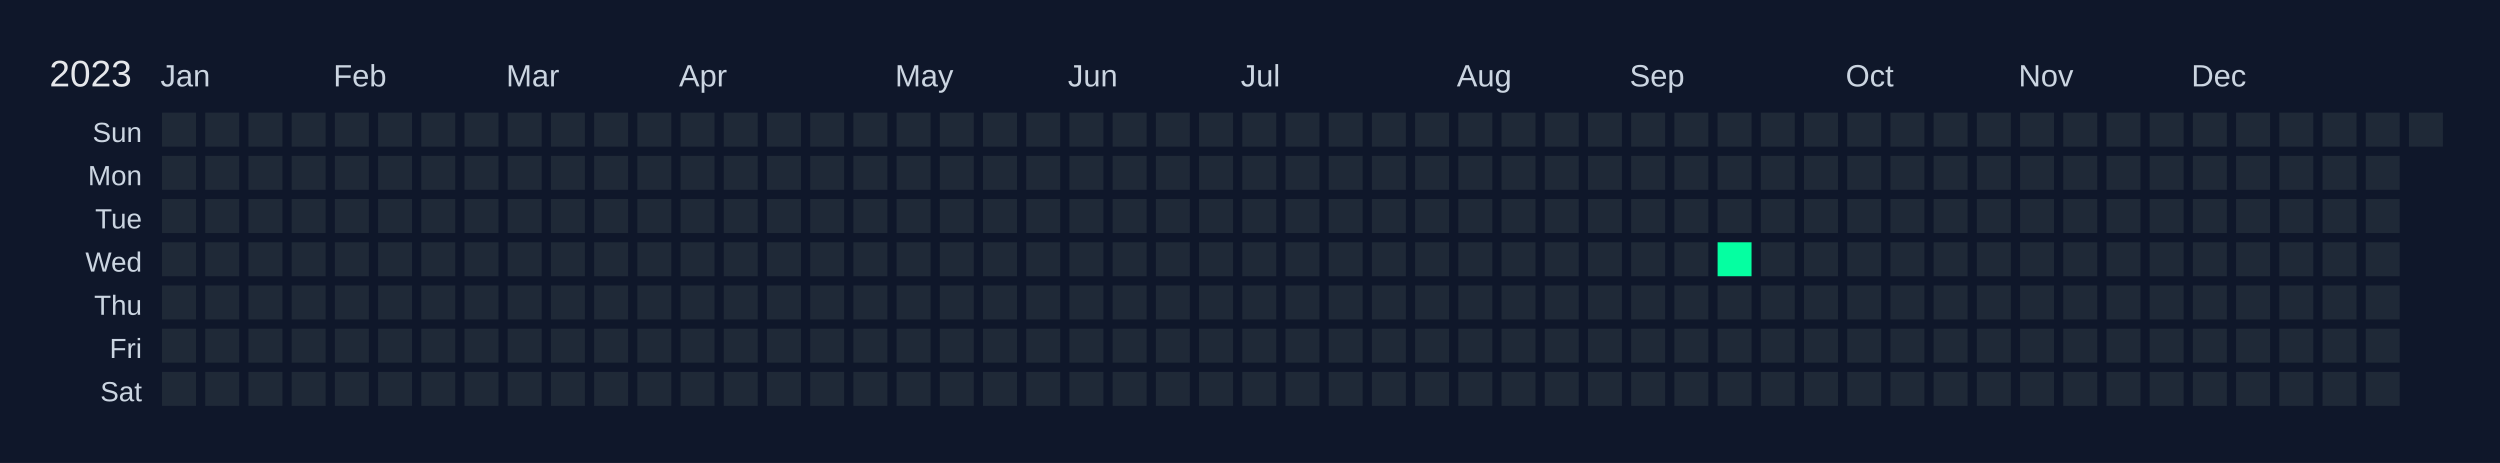
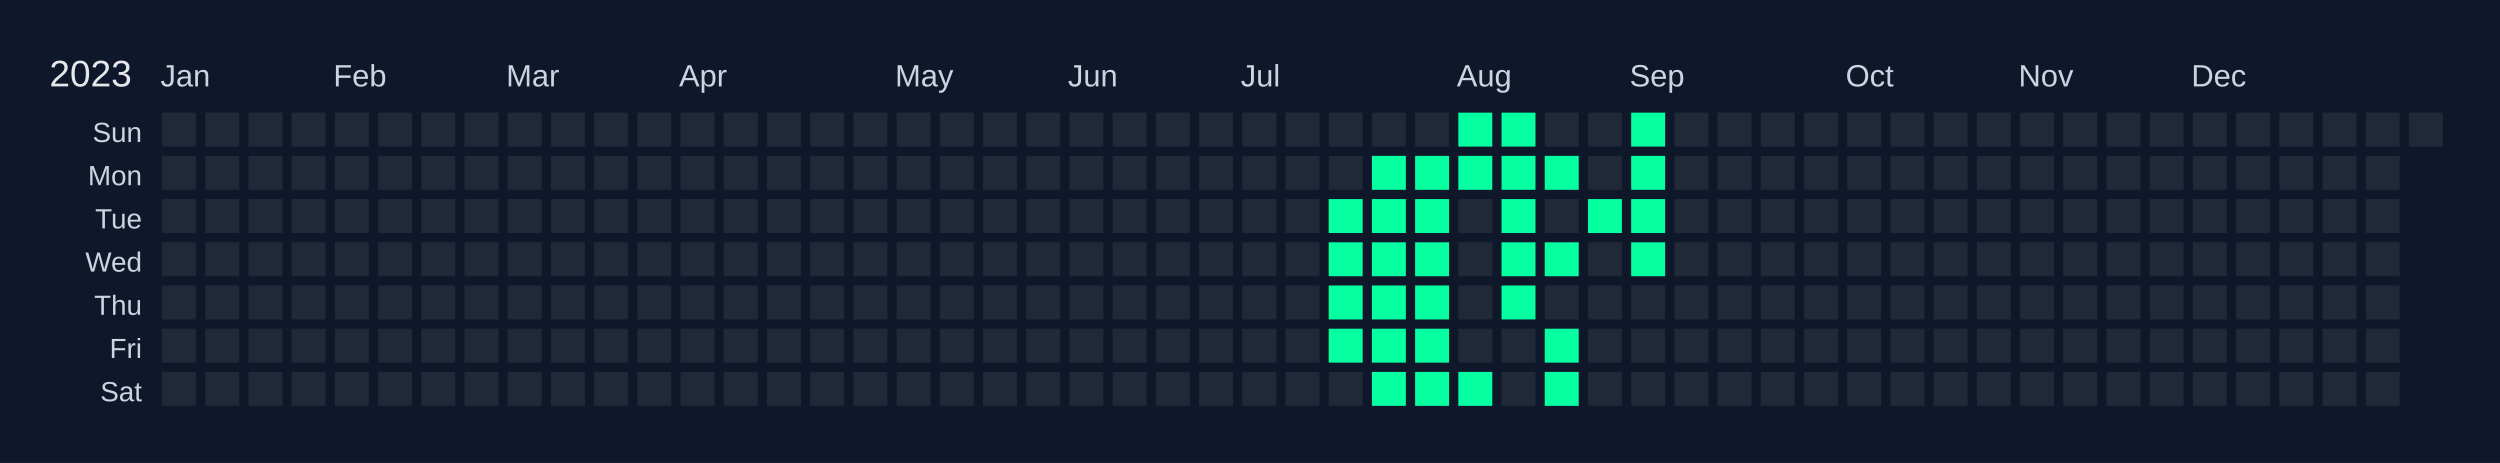
<svg xmlns="http://www.w3.org/2000/svg" width="810" height="150" viewBox="0 0 810 150">
  <rect width="810" height="150" fill="#0f172a" />
  <text x="16" y="28" font-size="12" fill="#e5e7eb" font-family="Arial, sans-serif">2023</text>
  <text x="52" y="28" font-size="10" fill="#cbd5e1" font-family="Arial, sans-serif">Jan</text>
  <text x="108" y="28" font-size="10" fill="#cbd5e1" font-family="Arial, sans-serif">Feb</text>
  <text x="164" y="28" font-size="10" fill="#cbd5e1" font-family="Arial, sans-serif">Mar</text>
  <text x="220" y="28" font-size="10" fill="#cbd5e1" font-family="Arial, sans-serif">Apr</text>
  <text x="290" y="28" font-size="10" fill="#cbd5e1" font-family="Arial, sans-serif">May</text>
  <text x="346" y="28" font-size="10" fill="#cbd5e1" font-family="Arial, sans-serif">Jun</text>
  <text x="402" y="28" font-size="10" fill="#cbd5e1" font-family="Arial, sans-serif">Jul</text>
  <text x="472" y="28" font-size="10" fill="#cbd5e1" font-family="Arial, sans-serif">Aug</text>
  <text x="528" y="28" font-size="10" fill="#cbd5e1" font-family="Arial, sans-serif">Sep</text>
  <text x="598" y="28" font-size="10" fill="#cbd5e1" font-family="Arial, sans-serif">Oct</text>
  <text x="654" y="28" font-size="10" fill="#cbd5e1" font-family="Arial, sans-serif">Nov</text>
  <text x="710" y="28" font-size="10" fill="#cbd5e1" font-family="Arial, sans-serif">Dec</text>
  <text x="46" y="46" font-size="9" fill="#cbd5e1" font-family="Arial, sans-serif" text-anchor="end">Sun</text>
  <text x="46" y="60" font-size="9" fill="#cbd5e1" font-family="Arial, sans-serif" text-anchor="end">Mon</text>
  <text x="46" y="74" font-size="9" fill="#cbd5e1" font-family="Arial, sans-serif" text-anchor="end">Tue</text>
  <text x="46" y="88" font-size="9" fill="#cbd5e1" font-family="Arial, sans-serif" text-anchor="end">Wed</text>
  <text x="46" y="102" font-size="9" fill="#cbd5e1" font-family="Arial, sans-serif" text-anchor="end">Thu</text>
  <text x="46" y="116" font-size="9" fill="#cbd5e1" font-family="Arial, sans-serif" text-anchor="end">Fri</text>
  <text x="46" y="130" font-size="9" fill="#cbd5e1" font-family="Arial, sans-serif" text-anchor="end">Sat</text>
  <g transform="translate(52,36)">
    <rect x="0" y="0" width="12" height="12" fill="#1f2937" stroke="#0f172a" stroke-width="1" data-date="2023-01-01" />
    <rect x="0" y="14" width="12" height="12" fill="#1f2937" stroke="#0f172a" stroke-width="1" data-date="2023-01-02" />
    <rect x="0" y="28" width="12" height="12" fill="#1f2937" stroke="#0f172a" stroke-width="1" data-date="2023-01-03" />
    <rect x="0" y="42" width="12" height="12" fill="#1f2937" stroke="#0f172a" stroke-width="1" data-date="2023-01-04" />
    <rect x="0" y="56" width="12" height="12" fill="#1f2937" stroke="#0f172a" stroke-width="1" data-date="2023-01-05" />
    <rect x="0" y="70" width="12" height="12" fill="#1f2937" stroke="#0f172a" stroke-width="1" data-date="2023-01-06" />
    <rect x="0" y="84" width="12" height="12" fill="#1f2937" stroke="#0f172a" stroke-width="1" data-date="2023-01-07" />
    <rect x="14" y="0" width="12" height="12" fill="#1f2937" stroke="#0f172a" stroke-width="1" data-date="2023-01-08" />
    <rect x="14" y="14" width="12" height="12" fill="#1f2937" stroke="#0f172a" stroke-width="1" data-date="2023-01-09" />
    <rect x="14" y="28" width="12" height="12" fill="#1f2937" stroke="#0f172a" stroke-width="1" data-date="2023-01-10" />
    <rect x="14" y="42" width="12" height="12" fill="#1f2937" stroke="#0f172a" stroke-width="1" data-date="2023-01-11" />
    <rect x="14" y="56" width="12" height="12" fill="#1f2937" stroke="#0f172a" stroke-width="1" data-date="2023-01-12" />
    <rect x="14" y="70" width="12" height="12" fill="#1f2937" stroke="#0f172a" stroke-width="1" data-date="2023-01-13" />
    <rect x="14" y="84" width="12" height="12" fill="#1f2937" stroke="#0f172a" stroke-width="1" data-date="2023-01-14" />
    <rect x="28" y="0" width="12" height="12" fill="#1f2937" stroke="#0f172a" stroke-width="1" data-date="2023-01-15" />
    <rect x="28" y="14" width="12" height="12" fill="#1f2937" stroke="#0f172a" stroke-width="1" data-date="2023-01-16" />
    <rect x="28" y="28" width="12" height="12" fill="#1f2937" stroke="#0f172a" stroke-width="1" data-date="2023-01-17" />
    <rect x="28" y="42" width="12" height="12" fill="#1f2937" stroke="#0f172a" stroke-width="1" data-date="2023-01-18" />
    <rect x="28" y="56" width="12" height="12" fill="#1f2937" stroke="#0f172a" stroke-width="1" data-date="2023-01-19" />
    <rect x="28" y="70" width="12" height="12" fill="#1f2937" stroke="#0f172a" stroke-width="1" data-date="2023-01-20" />
    <rect x="28" y="84" width="12" height="12" fill="#1f2937" stroke="#0f172a" stroke-width="1" data-date="2023-01-21" />
    <rect x="42" y="0" width="12" height="12" fill="#1f2937" stroke="#0f172a" stroke-width="1" data-date="2023-01-22" />
    <rect x="42" y="14" width="12" height="12" fill="#1f2937" stroke="#0f172a" stroke-width="1" data-date="2023-01-23" />
    <rect x="42" y="28" width="12" height="12" fill="#1f2937" stroke="#0f172a" stroke-width="1" data-date="2023-01-24" />
    <rect x="42" y="42" width="12" height="12" fill="#1f2937" stroke="#0f172a" stroke-width="1" data-date="2023-01-25" />
    <rect x="42" y="56" width="12" height="12" fill="#1f2937" stroke="#0f172a" stroke-width="1" data-date="2023-01-26" />
    <rect x="42" y="70" width="12" height="12" fill="#1f2937" stroke="#0f172a" stroke-width="1" data-date="2023-01-27" />
    <rect x="42" y="84" width="12" height="12" fill="#1f2937" stroke="#0f172a" stroke-width="1" data-date="2023-01-28" />
    <rect x="56" y="0" width="12" height="12" fill="#1f2937" stroke="#0f172a" stroke-width="1" data-date="2023-01-29" />
    <rect x="56" y="14" width="12" height="12" fill="#1f2937" stroke="#0f172a" stroke-width="1" data-date="2023-01-30" />
    <rect x="56" y="28" width="12" height="12" fill="#1f2937" stroke="#0f172a" stroke-width="1" data-date="2023-01-31" />
    <rect x="56" y="42" width="12" height="12" fill="#1f2937" stroke="#0f172a" stroke-width="1" data-date="2023-02-01" />
    <rect x="56" y="56" width="12" height="12" fill="#1f2937" stroke="#0f172a" stroke-width="1" data-date="2023-02-02" />
    <rect x="56" y="70" width="12" height="12" fill="#1f2937" stroke="#0f172a" stroke-width="1" data-date="2023-02-03" />
    <rect x="56" y="84" width="12" height="12" fill="#1f2937" stroke="#0f172a" stroke-width="1" data-date="2023-02-04" />
    <rect x="70" y="0" width="12" height="12" fill="#1f2937" stroke="#0f172a" stroke-width="1" data-date="2023-02-05" />
    <rect x="70" y="14" width="12" height="12" fill="#1f2937" stroke="#0f172a" stroke-width="1" data-date="2023-02-06" />
    <rect x="70" y="28" width="12" height="12" fill="#1f2937" stroke="#0f172a" stroke-width="1" data-date="2023-02-07" />
    <rect x="70" y="42" width="12" height="12" fill="#1f2937" stroke="#0f172a" stroke-width="1" data-date="2023-02-08" />
    <rect x="70" y="56" width="12" height="12" fill="#1f2937" stroke="#0f172a" stroke-width="1" data-date="2023-02-09" />
    <rect x="70" y="70" width="12" height="12" fill="#1f2937" stroke="#0f172a" stroke-width="1" data-date="2023-02-10" />
    <rect x="70" y="84" width="12" height="12" fill="#1f2937" stroke="#0f172a" stroke-width="1" data-date="2023-02-11" />
    <rect x="84" y="0" width="12" height="12" fill="#1f2937" stroke="#0f172a" stroke-width="1" data-date="2023-02-12" />
    <rect x="84" y="14" width="12" height="12" fill="#1f2937" stroke="#0f172a" stroke-width="1" data-date="2023-02-13" />
    <rect x="84" y="28" width="12" height="12" fill="#1f2937" stroke="#0f172a" stroke-width="1" data-date="2023-02-14" />
    <rect x="84" y="42" width="12" height="12" fill="#1f2937" stroke="#0f172a" stroke-width="1" data-date="2023-02-15" />
    <rect x="84" y="56" width="12" height="12" fill="#1f2937" stroke="#0f172a" stroke-width="1" data-date="2023-02-16" />
    <rect x="84" y="70" width="12" height="12" fill="#1f2937" stroke="#0f172a" stroke-width="1" data-date="2023-02-17" />
    <rect x="84" y="84" width="12" height="12" fill="#1f2937" stroke="#0f172a" stroke-width="1" data-date="2023-02-18" />
    <rect x="98" y="0" width="12" height="12" fill="#1f2937" stroke="#0f172a" stroke-width="1" data-date="2023-02-19" />
    <rect x="98" y="14" width="12" height="12" fill="#1f2937" stroke="#0f172a" stroke-width="1" data-date="2023-02-20" />
    <rect x="98" y="28" width="12" height="12" fill="#1f2937" stroke="#0f172a" stroke-width="1" data-date="2023-02-21" />
    <rect x="98" y="42" width="12" height="12" fill="#1f2937" stroke="#0f172a" stroke-width="1" data-date="2023-02-22" />
    <rect x="98" y="56" width="12" height="12" fill="#1f2937" stroke="#0f172a" stroke-width="1" data-date="2023-02-23" />
    <rect x="98" y="70" width="12" height="12" fill="#1f2937" stroke="#0f172a" stroke-width="1" data-date="2023-02-24" />
    <rect x="98" y="84" width="12" height="12" fill="#1f2937" stroke="#0f172a" stroke-width="1" data-date="2023-02-25" />
    <rect x="112" y="0" width="12" height="12" fill="#1f2937" stroke="#0f172a" stroke-width="1" data-date="2023-02-26" />
    <rect x="112" y="14" width="12" height="12" fill="#1f2937" stroke="#0f172a" stroke-width="1" data-date="2023-02-27" />
    <rect x="112" y="28" width="12" height="12" fill="#1f2937" stroke="#0f172a" stroke-width="1" data-date="2023-02-28" />
    <rect x="112" y="42" width="12" height="12" fill="#1f2937" stroke="#0f172a" stroke-width="1" data-date="2023-03-01" />
    <rect x="112" y="56" width="12" height="12" fill="#1f2937" stroke="#0f172a" stroke-width="1" data-date="2023-03-02" />
    <rect x="112" y="70" width="12" height="12" fill="#1f2937" stroke="#0f172a" stroke-width="1" data-date="2023-03-03" />
    <rect x="112" y="84" width="12" height="12" fill="#1f2937" stroke="#0f172a" stroke-width="1" data-date="2023-03-04" />
    <rect x="126" y="0" width="12" height="12" fill="#1f2937" stroke="#0f172a" stroke-width="1" data-date="2023-03-05" />
    <rect x="126" y="14" width="12" height="12" fill="#1f2937" stroke="#0f172a" stroke-width="1" data-date="2023-03-06" />
    <rect x="126" y="28" width="12" height="12" fill="#1f2937" stroke="#0f172a" stroke-width="1" data-date="2023-03-07" />
    <rect x="126" y="42" width="12" height="12" fill="#1f2937" stroke="#0f172a" stroke-width="1" data-date="2023-03-08" />
    <rect x="126" y="56" width="12" height="12" fill="#1f2937" stroke="#0f172a" stroke-width="1" data-date="2023-03-09" />
    <rect x="126" y="70" width="12" height="12" fill="#1f2937" stroke="#0f172a" stroke-width="1" data-date="2023-03-10" />
    <rect x="126" y="84" width="12" height="12" fill="#1f2937" stroke="#0f172a" stroke-width="1" data-date="2023-03-11" />
    <rect x="140" y="0" width="12" height="12" fill="#1f2937" stroke="#0f172a" stroke-width="1" data-date="2023-03-12" />
    <rect x="140" y="14" width="12" height="12" fill="#1f2937" stroke="#0f172a" stroke-width="1" data-date="2023-03-13" />
    <rect x="140" y="28" width="12" height="12" fill="#1f2937" stroke="#0f172a" stroke-width="1" data-date="2023-03-14" />
    <rect x="140" y="42" width="12" height="12" fill="#1f2937" stroke="#0f172a" stroke-width="1" data-date="2023-03-15" />
    <rect x="140" y="56" width="12" height="12" fill="#1f2937" stroke="#0f172a" stroke-width="1" data-date="2023-03-16" />
    <rect x="140" y="70" width="12" height="12" fill="#1f2937" stroke="#0f172a" stroke-width="1" data-date="2023-03-17" />
    <rect x="140" y="84" width="12" height="12" fill="#1f2937" stroke="#0f172a" stroke-width="1" data-date="2023-03-18" />
    <rect x="154" y="0" width="12" height="12" fill="#1f2937" stroke="#0f172a" stroke-width="1" data-date="2023-03-19" />
    <rect x="154" y="14" width="12" height="12" fill="#1f2937" stroke="#0f172a" stroke-width="1" data-date="2023-03-20" />
    <rect x="154" y="28" width="12" height="12" fill="#1f2937" stroke="#0f172a" stroke-width="1" data-date="2023-03-21" />
    <rect x="154" y="42" width="12" height="12" fill="#1f2937" stroke="#0f172a" stroke-width="1" data-date="2023-03-22" />
    <rect x="154" y="56" width="12" height="12" fill="#1f2937" stroke="#0f172a" stroke-width="1" data-date="2023-03-23" />
    <rect x="154" y="70" width="12" height="12" fill="#1f2937" stroke="#0f172a" stroke-width="1" data-date="2023-03-24" />
    <rect x="154" y="84" width="12" height="12" fill="#1f2937" stroke="#0f172a" stroke-width="1" data-date="2023-03-25" />
    <rect x="168" y="0" width="12" height="12" fill="#1f2937" stroke="#0f172a" stroke-width="1" data-date="2023-03-26" />
    <rect x="168" y="14" width="12" height="12" fill="#1f2937" stroke="#0f172a" stroke-width="1" data-date="2023-03-27" />
    <rect x="168" y="28" width="12" height="12" fill="#1f2937" stroke="#0f172a" stroke-width="1" data-date="2023-03-28" />
    <rect x="168" y="42" width="12" height="12" fill="#1f2937" stroke="#0f172a" stroke-width="1" data-date="2023-03-29" />
    <rect x="168" y="56" width="12" height="12" fill="#1f2937" stroke="#0f172a" stroke-width="1" data-date="2023-03-30" />
    <rect x="168" y="70" width="12" height="12" fill="#1f2937" stroke="#0f172a" stroke-width="1" data-date="2023-03-31" />
    <rect x="168" y="84" width="12" height="12" fill="#1f2937" stroke="#0f172a" stroke-width="1" data-date="2023-04-01" />
    <rect x="182" y="0" width="12" height="12" fill="#1f2937" stroke="#0f172a" stroke-width="1" data-date="2023-04-02" />
    <rect x="182" y="14" width="12" height="12" fill="#1f2937" stroke="#0f172a" stroke-width="1" data-date="2023-04-03" />
    <rect x="182" y="28" width="12" height="12" fill="#1f2937" stroke="#0f172a" stroke-width="1" data-date="2023-04-04" />
    <rect x="182" y="42" width="12" height="12" fill="#1f2937" stroke="#0f172a" stroke-width="1" data-date="2023-04-05" />
    <rect x="182" y="56" width="12" height="12" fill="#1f2937" stroke="#0f172a" stroke-width="1" data-date="2023-04-06" />
    <rect x="182" y="70" width="12" height="12" fill="#1f2937" stroke="#0f172a" stroke-width="1" data-date="2023-04-07" />
    <rect x="182" y="84" width="12" height="12" fill="#1f2937" stroke="#0f172a" stroke-width="1" data-date="2023-04-08" />
    <rect x="196" y="0" width="12" height="12" fill="#1f2937" stroke="#0f172a" stroke-width="1" data-date="2023-04-09" />
    <rect x="196" y="14" width="12" height="12" fill="#1f2937" stroke="#0f172a" stroke-width="1" data-date="2023-04-10" />
    <rect x="196" y="28" width="12" height="12" fill="#1f2937" stroke="#0f172a" stroke-width="1" data-date="2023-04-11" />
    <rect x="196" y="42" width="12" height="12" fill="#1f2937" stroke="#0f172a" stroke-width="1" data-date="2023-04-12" />
    <rect x="196" y="56" width="12" height="12" fill="#1f2937" stroke="#0f172a" stroke-width="1" data-date="2023-04-13" />
    <rect x="196" y="70" width="12" height="12" fill="#1f2937" stroke="#0f172a" stroke-width="1" data-date="2023-04-14" />
    <rect x="196" y="84" width="12" height="12" fill="#1f2937" stroke="#0f172a" stroke-width="1" data-date="2023-04-15" />
    <rect x="210" y="0" width="12" height="12" fill="#1f2937" stroke="#0f172a" stroke-width="1" data-date="2023-04-16" />
    <rect x="210" y="14" width="12" height="12" fill="#1f2937" stroke="#0f172a" stroke-width="1" data-date="2023-04-17" />
    <rect x="210" y="28" width="12" height="12" fill="#1f2937" stroke="#0f172a" stroke-width="1" data-date="2023-04-18" />
    <rect x="210" y="42" width="12" height="12" fill="#1f2937" stroke="#0f172a" stroke-width="1" data-date="2023-04-19" />
    <rect x="210" y="56" width="12" height="12" fill="#1f2937" stroke="#0f172a" stroke-width="1" data-date="2023-04-20" />
    <rect x="210" y="70" width="12" height="12" fill="#1f2937" stroke="#0f172a" stroke-width="1" data-date="2023-04-21" />
    <rect x="210" y="84" width="12" height="12" fill="#1f2937" stroke="#0f172a" stroke-width="1" data-date="2023-04-22" />
    <rect x="224" y="0" width="12" height="12" fill="#1f2937" stroke="#0f172a" stroke-width="1" data-date="2023-04-23" />
    <rect x="224" y="14" width="12" height="12" fill="#1f2937" stroke="#0f172a" stroke-width="1" data-date="2023-04-24" />
    <rect x="224" y="28" width="12" height="12" fill="#1f2937" stroke="#0f172a" stroke-width="1" data-date="2023-04-25" />
    <rect x="224" y="42" width="12" height="12" fill="#1f2937" stroke="#0f172a" stroke-width="1" data-date="2023-04-26" />
    <rect x="224" y="56" width="12" height="12" fill="#1f2937" stroke="#0f172a" stroke-width="1" data-date="2023-04-27" />
    <rect x="224" y="70" width="12" height="12" fill="#1f2937" stroke="#0f172a" stroke-width="1" data-date="2023-04-28" />
    <rect x="224" y="84" width="12" height="12" fill="#1f2937" stroke="#0f172a" stroke-width="1" data-date="2023-04-29" />
    <rect x="238" y="0" width="12" height="12" fill="#1f2937" stroke="#0f172a" stroke-width="1" data-date="2023-04-30" />
    <rect x="238" y="14" width="12" height="12" fill="#1f2937" stroke="#0f172a" stroke-width="1" data-date="2023-05-01" />
    <rect x="238" y="28" width="12" height="12" fill="#1f2937" stroke="#0f172a" stroke-width="1" data-date="2023-05-02" />
    <rect x="238" y="42" width="12" height="12" fill="#1f2937" stroke="#0f172a" stroke-width="1" data-date="2023-05-03" />
    <rect x="238" y="56" width="12" height="12" fill="#1f2937" stroke="#0f172a" stroke-width="1" data-date="2023-05-04" />
    <rect x="238" y="70" width="12" height="12" fill="#1f2937" stroke="#0f172a" stroke-width="1" data-date="2023-05-05" />
    <rect x="238" y="84" width="12" height="12" fill="#1f2937" stroke="#0f172a" stroke-width="1" data-date="2023-05-06" />
    <rect x="252" y="0" width="12" height="12" fill="#1f2937" stroke="#0f172a" stroke-width="1" data-date="2023-05-07" />
    <rect x="252" y="14" width="12" height="12" fill="#1f2937" stroke="#0f172a" stroke-width="1" data-date="2023-05-08" />
    <rect x="252" y="28" width="12" height="12" fill="#1f2937" stroke="#0f172a" stroke-width="1" data-date="2023-05-09" />
    <rect x="252" y="42" width="12" height="12" fill="#1f2937" stroke="#0f172a" stroke-width="1" data-date="2023-05-10" />
    <rect x="252" y="56" width="12" height="12" fill="#1f2937" stroke="#0f172a" stroke-width="1" data-date="2023-05-11" />
    <rect x="252" y="70" width="12" height="12" fill="#1f2937" stroke="#0f172a" stroke-width="1" data-date="2023-05-12" />
    <rect x="252" y="84" width="12" height="12" fill="#1f2937" stroke="#0f172a" stroke-width="1" data-date="2023-05-13" />
    <rect x="266" y="0" width="12" height="12" fill="#1f2937" stroke="#0f172a" stroke-width="1" data-date="2023-05-14" />
    <rect x="266" y="14" width="12" height="12" fill="#1f2937" stroke="#0f172a" stroke-width="1" data-date="2023-05-15" />
    <rect x="266" y="28" width="12" height="12" fill="#1f2937" stroke="#0f172a" stroke-width="1" data-date="2023-05-16" />
    <rect x="266" y="42" width="12" height="12" fill="#1f2937" stroke="#0f172a" stroke-width="1" data-date="2023-05-17" />
    <rect x="266" y="56" width="12" height="12" fill="#1f2937" stroke="#0f172a" stroke-width="1" data-date="2023-05-18" />
    <rect x="266" y="70" width="12" height="12" fill="#1f2937" stroke="#0f172a" stroke-width="1" data-date="2023-05-19" />
    <rect x="266" y="84" width="12" height="12" fill="#1f2937" stroke="#0f172a" stroke-width="1" data-date="2023-05-20" />
    <rect x="280" y="0" width="12" height="12" fill="#1f2937" stroke="#0f172a" stroke-width="1" data-date="2023-05-21" />
    <rect x="280" y="14" width="12" height="12" fill="#1f2937" stroke="#0f172a" stroke-width="1" data-date="2023-05-22" />
    <rect x="280" y="28" width="12" height="12" fill="#1f2937" stroke="#0f172a" stroke-width="1" data-date="2023-05-23" />
    <rect x="280" y="42" width="12" height="12" fill="#1f2937" stroke="#0f172a" stroke-width="1" data-date="2023-05-24" />
    <rect x="280" y="56" width="12" height="12" fill="#1f2937" stroke="#0f172a" stroke-width="1" data-date="2023-05-25" />
    <rect x="280" y="70" width="12" height="12" fill="#1f2937" stroke="#0f172a" stroke-width="1" data-date="2023-05-26" />
    <rect x="280" y="84" width="12" height="12" fill="#1f2937" stroke="#0f172a" stroke-width="1" data-date="2023-05-27" />
    <rect x="294" y="0" width="12" height="12" fill="#1f2937" stroke="#0f172a" stroke-width="1" data-date="2023-05-28" />
    <rect x="294" y="14" width="12" height="12" fill="#1f2937" stroke="#0f172a" stroke-width="1" data-date="2023-05-29" />
    <rect x="294" y="28" width="12" height="12" fill="#1f2937" stroke="#0f172a" stroke-width="1" data-date="2023-05-30" />
    <rect x="294" y="42" width="12" height="12" fill="#1f2937" stroke="#0f172a" stroke-width="1" data-date="2023-05-31" />
    <rect x="294" y="56" width="12" height="12" fill="#1f2937" stroke="#0f172a" stroke-width="1" data-date="2023-06-01" />
    <rect x="294" y="70" width="12" height="12" fill="#1f2937" stroke="#0f172a" stroke-width="1" data-date="2023-06-02" />
    <rect x="294" y="84" width="12" height="12" fill="#1f2937" stroke="#0f172a" stroke-width="1" data-date="2023-06-03" />
    <rect x="308" y="0" width="12" height="12" fill="#1f2937" stroke="#0f172a" stroke-width="1" data-date="2023-06-04" />
    <rect x="308" y="14" width="12" height="12" fill="#1f2937" stroke="#0f172a" stroke-width="1" data-date="2023-06-05" />
    <rect x="308" y="28" width="12" height="12" fill="#1f2937" stroke="#0f172a" stroke-width="1" data-date="2023-06-06" />
    <rect x="308" y="42" width="12" height="12" fill="#1f2937" stroke="#0f172a" stroke-width="1" data-date="2023-06-07" />
    <rect x="308" y="56" width="12" height="12" fill="#1f2937" stroke="#0f172a" stroke-width="1" data-date="2023-06-08" />
    <rect x="308" y="70" width="12" height="12" fill="#1f2937" stroke="#0f172a" stroke-width="1" data-date="2023-06-09" />
    <rect x="308" y="84" width="12" height="12" fill="#1f2937" stroke="#0f172a" stroke-width="1" data-date="2023-06-10" />
    <rect x="322" y="0" width="12" height="12" fill="#1f2937" stroke="#0f172a" stroke-width="1" data-date="2023-06-11" />
    <rect x="322" y="14" width="12" height="12" fill="#1f2937" stroke="#0f172a" stroke-width="1" data-date="2023-06-12" />
    <rect x="322" y="28" width="12" height="12" fill="#1f2937" stroke="#0f172a" stroke-width="1" data-date="2023-06-13" />
    <rect x="322" y="42" width="12" height="12" fill="#1f2937" stroke="#0f172a" stroke-width="1" data-date="2023-06-14" />
    <rect x="322" y="56" width="12" height="12" fill="#1f2937" stroke="#0f172a" stroke-width="1" data-date="2023-06-15" />
    <rect x="322" y="70" width="12" height="12" fill="#1f2937" stroke="#0f172a" stroke-width="1" data-date="2023-06-16" />
    <rect x="322" y="84" width="12" height="12" fill="#1f2937" stroke="#0f172a" stroke-width="1" data-date="2023-06-17" />
    <rect x="336" y="0" width="12" height="12" fill="#1f2937" stroke="#0f172a" stroke-width="1" data-date="2023-06-18" />
    <rect x="336" y="14" width="12" height="12" fill="#1f2937" stroke="#0f172a" stroke-width="1" data-date="2023-06-19" />
    <rect x="336" y="28" width="12" height="12" fill="#1f2937" stroke="#0f172a" stroke-width="1" data-date="2023-06-20" />
    <rect x="336" y="42" width="12" height="12" fill="#1f2937" stroke="#0f172a" stroke-width="1" data-date="2023-06-21" />
    <rect x="336" y="56" width="12" height="12" fill="#1f2937" stroke="#0f172a" stroke-width="1" data-date="2023-06-22" />
    <rect x="336" y="70" width="12" height="12" fill="#1f2937" stroke="#0f172a" stroke-width="1" data-date="2023-06-23" />
    <rect x="336" y="84" width="12" height="12" fill="#1f2937" stroke="#0f172a" stroke-width="1" data-date="2023-06-24" />
    <rect x="350" y="0" width="12" height="12" fill="#1f2937" stroke="#0f172a" stroke-width="1" data-date="2023-06-25" />
    <rect x="350" y="14" width="12" height="12" fill="#1f2937" stroke="#0f172a" stroke-width="1" data-date="2023-06-26" />
    <rect x="350" y="28" width="12" height="12" fill="#1f2937" stroke="#0f172a" stroke-width="1" data-date="2023-06-27" />
    <rect x="350" y="42" width="12" height="12" fill="#1f2937" stroke="#0f172a" stroke-width="1" data-date="2023-06-28" />
    <rect x="350" y="56" width="12" height="12" fill="#1f2937" stroke="#0f172a" stroke-width="1" data-date="2023-06-29" />
    <rect x="350" y="70" width="12" height="12" fill="#1f2937" stroke="#0f172a" stroke-width="1" data-date="2023-06-30" />
    <rect x="350" y="84" width="12" height="12" fill="#1f2937" stroke="#0f172a" stroke-width="1" data-date="2023-07-01" />
    <rect x="364" y="0" width="12" height="12" fill="#1f2937" stroke="#0f172a" stroke-width="1" data-date="2023-07-02" />
    <rect x="364" y="14" width="12" height="12" fill="#1f2937" stroke="#0f172a" stroke-width="1" data-date="2023-07-03" />
    <rect x="364" y="28" width="12" height="12" fill="#1f2937" stroke="#0f172a" stroke-width="1" data-date="2023-07-04" />
    <rect x="364" y="42" width="12" height="12" fill="#1f2937" stroke="#0f172a" stroke-width="1" data-date="2023-07-05" />
    <rect x="364" y="56" width="12" height="12" fill="#1f2937" stroke="#0f172a" stroke-width="1" data-date="2023-07-06" />
    <rect x="364" y="70" width="12" height="12" fill="#1f2937" stroke="#0f172a" stroke-width="1" data-date="2023-07-07" />
    <rect x="364" y="84" width="12" height="12" fill="#1f2937" stroke="#0f172a" stroke-width="1" data-date="2023-07-08" />
    <rect x="378" y="0" width="12" height="12" fill="#1f2937" stroke="#0f172a" stroke-width="1" data-date="2023-07-09" />
    <rect x="378" y="14" width="12" height="12" fill="#1f2937" stroke="#0f172a" stroke-width="1" data-date="2023-07-10" />
-     <rect x="378" y="28" width="12" height="12" fill="#1f2937" stroke="#0f172a" stroke-width="1" data-date="2023-07-11" />
-     <rect x="378" y="42" width="12" height="12" fill="#1f2937" stroke="#0f172a" stroke-width="1" data-date="2023-07-12" />
-     <rect x="378" y="56" width="12" height="12" fill="#1f2937" stroke="#0f172a" stroke-width="1" data-date="2023-07-13" />
-     <rect x="378" y="70" width="12" height="12" fill="#1f2937" stroke="#0f172a" stroke-width="1" data-date="2023-07-14" />
+     <rect x="378" y="28" width="12" height="12" fill="#05ffa1" stroke="#0f172a" stroke-width="1" data-date="2023-07-11" />
+     <rect x="378" y="42" width="12" height="12" fill="#05ffa1" stroke="#0f172a" stroke-width="1" data-date="2023-07-12" />
+     <rect x="378" y="56" width="12" height="12" fill="#05ffa1" stroke="#0f172a" stroke-width="1" data-date="2023-07-13" />
+     <rect x="378" y="70" width="12" height="12" fill="#05ffa1" stroke="#0f172a" stroke-width="1" data-date="2023-07-14" />
    <rect x="378" y="84" width="12" height="12" fill="#1f2937" stroke="#0f172a" stroke-width="1" data-date="2023-07-15" />
    <rect x="392" y="0" width="12" height="12" fill="#1f2937" stroke="#0f172a" stroke-width="1" data-date="2023-07-16" />
-     <rect x="392" y="14" width="12" height="12" fill="#1f2937" stroke="#0f172a" stroke-width="1" data-date="2023-07-17" />
-     <rect x="392" y="28" width="12" height="12" fill="#1f2937" stroke="#0f172a" stroke-width="1" data-date="2023-07-18" />
-     <rect x="392" y="42" width="12" height="12" fill="#1f2937" stroke="#0f172a" stroke-width="1" data-date="2023-07-19" />
-     <rect x="392" y="56" width="12" height="12" fill="#1f2937" stroke="#0f172a" stroke-width="1" data-date="2023-07-20" />
-     <rect x="392" y="70" width="12" height="12" fill="#1f2937" stroke="#0f172a" stroke-width="1" data-date="2023-07-21" />
-     <rect x="392" y="84" width="12" height="12" fill="#1f2937" stroke="#0f172a" stroke-width="1" data-date="2023-07-22" />
+     <rect x="392" y="14" width="12" height="12" fill="#05ffa1" stroke="#0f172a" stroke-width="1" data-date="2023-07-17" />
+     <rect x="392" y="28" width="12" height="12" fill="#05ffa1" stroke="#0f172a" stroke-width="1" data-date="2023-07-18" />
+     <rect x="392" y="42" width="12" height="12" fill="#05ffa1" stroke="#0f172a" stroke-width="1" data-date="2023-07-19" />
+     <rect x="392" y="56" width="12" height="12" fill="#05ffa1" stroke="#0f172a" stroke-width="1" data-date="2023-07-20" />
+     <rect x="392" y="70" width="12" height="12" fill="#05ffa1" stroke="#0f172a" stroke-width="1" data-date="2023-07-21" />
+     <rect x="392" y="84" width="12" height="12" fill="#05ffa1" stroke="#0f172a" stroke-width="1" data-date="2023-07-22" />
    <rect x="406" y="0" width="12" height="12" fill="#1f2937" stroke="#0f172a" stroke-width="1" data-date="2023-07-23" />
-     <rect x="406" y="14" width="12" height="12" fill="#1f2937" stroke="#0f172a" stroke-width="1" data-date="2023-07-24" />
-     <rect x="406" y="28" width="12" height="12" fill="#1f2937" stroke="#0f172a" stroke-width="1" data-date="2023-07-25" />
-     <rect x="406" y="42" width="12" height="12" fill="#1f2937" stroke="#0f172a" stroke-width="1" data-date="2023-07-26" />
-     <rect x="406" y="56" width="12" height="12" fill="#1f2937" stroke="#0f172a" stroke-width="1" data-date="2023-07-27" />
-     <rect x="406" y="70" width="12" height="12" fill="#1f2937" stroke="#0f172a" stroke-width="1" data-date="2023-07-28" />
-     <rect x="406" y="84" width="12" height="12" fill="#1f2937" stroke="#0f172a" stroke-width="1" data-date="2023-07-29" />
-     <rect x="420" y="0" width="12" height="12" fill="#1f2937" stroke="#0f172a" stroke-width="1" data-date="2023-07-30" />
-     <rect x="420" y="14" width="12" height="12" fill="#1f2937" stroke="#0f172a" stroke-width="1" data-date="2023-07-31" />
+     <rect x="406" y="14" width="12" height="12" fill="#05ffa1" stroke="#0f172a" stroke-width="1" data-date="2023-07-24" />
+     <rect x="406" y="28" width="12" height="12" fill="#05ffa1" stroke="#0f172a" stroke-width="1" data-date="2023-07-25" />
+     <rect x="406" y="42" width="12" height="12" fill="#05ffa1" stroke="#0f172a" stroke-width="1" data-date="2023-07-26" />
+     <rect x="406" y="56" width="12" height="12" fill="#05ffa1" stroke="#0f172a" stroke-width="1" data-date="2023-07-27" />
+     <rect x="406" y="70" width="12" height="12" fill="#05ffa1" stroke="#0f172a" stroke-width="1" data-date="2023-07-28" />
+     <rect x="406" y="84" width="12" height="12" fill="#05ffa1" stroke="#0f172a" stroke-width="1" data-date="2023-07-29" />
+     <rect x="420" y="0" width="12" height="12" fill="#05ffa1" stroke="#0f172a" stroke-width="1" data-date="2023-07-30" />
+     <rect x="420" y="14" width="12" height="12" fill="#05ffa1" stroke="#0f172a" stroke-width="1" data-date="2023-07-31" />
    <rect x="420" y="28" width="12" height="12" fill="#1f2937" stroke="#0f172a" stroke-width="1" data-date="2023-08-01" />
    <rect x="420" y="42" width="12" height="12" fill="#1f2937" stroke="#0f172a" stroke-width="1" data-date="2023-08-02" />
    <rect x="420" y="56" width="12" height="12" fill="#1f2937" stroke="#0f172a" stroke-width="1" data-date="2023-08-03" />
    <rect x="420" y="70" width="12" height="12" fill="#1f2937" stroke="#0f172a" stroke-width="1" data-date="2023-08-04" />
-     <rect x="420" y="84" width="12" height="12" fill="#1f2937" stroke="#0f172a" stroke-width="1" data-date="2023-08-05" />
-     <rect x="434" y="0" width="12" height="12" fill="#1f2937" stroke="#0f172a" stroke-width="1" data-date="2023-08-06" />
-     <rect x="434" y="14" width="12" height="12" fill="#1f2937" stroke="#0f172a" stroke-width="1" data-date="2023-08-07" />
-     <rect x="434" y="28" width="12" height="12" fill="#1f2937" stroke="#0f172a" stroke-width="1" data-date="2023-08-08" />
-     <rect x="434" y="42" width="12" height="12" fill="#1f2937" stroke="#0f172a" stroke-width="1" data-date="2023-08-09" />
-     <rect x="434" y="56" width="12" height="12" fill="#1f2937" stroke="#0f172a" stroke-width="1" data-date="2023-08-10" />
+     <rect x="420" y="84" width="12" height="12" fill="#05ffa1" stroke="#0f172a" stroke-width="1" data-date="2023-08-05" />
+     <rect x="434" y="0" width="12" height="12" fill="#05ffa1" stroke="#0f172a" stroke-width="1" data-date="2023-08-06" />
+     <rect x="434" y="14" width="12" height="12" fill="#05ffa1" stroke="#0f172a" stroke-width="1" data-date="2023-08-07" />
+     <rect x="434" y="28" width="12" height="12" fill="#05ffa1" stroke="#0f172a" stroke-width="1" data-date="2023-08-08" />
+     <rect x="434" y="42" width="12" height="12" fill="#05ffa1" stroke="#0f172a" stroke-width="1" data-date="2023-08-09" />
+     <rect x="434" y="56" width="12" height="12" fill="#05ffa1" stroke="#0f172a" stroke-width="1" data-date="2023-08-10" />
    <rect x="434" y="70" width="12" height="12" fill="#1f2937" stroke="#0f172a" stroke-width="1" data-date="2023-08-11" />
    <rect x="434" y="84" width="12" height="12" fill="#1f2937" stroke="#0f172a" stroke-width="1" data-date="2023-08-12" />
    <rect x="448" y="0" width="12" height="12" fill="#1f2937" stroke="#0f172a" stroke-width="1" data-date="2023-08-13" />
-     <rect x="448" y="14" width="12" height="12" fill="#1f2937" stroke="#0f172a" stroke-width="1" data-date="2023-08-14" />
+     <rect x="448" y="14" width="12" height="12" fill="#05ffa1" stroke="#0f172a" stroke-width="1" data-date="2023-08-14" />
    <rect x="448" y="28" width="12" height="12" fill="#1f2937" stroke="#0f172a" stroke-width="1" data-date="2023-08-15" />
-     <rect x="448" y="42" width="12" height="12" fill="#1f2937" stroke="#0f172a" stroke-width="1" data-date="2023-08-16" />
+     <rect x="448" y="42" width="12" height="12" fill="#05ffa1" stroke="#0f172a" stroke-width="1" data-date="2023-08-16" />
    <rect x="448" y="56" width="12" height="12" fill="#1f2937" stroke="#0f172a" stroke-width="1" data-date="2023-08-17" />
-     <rect x="448" y="70" width="12" height="12" fill="#1f2937" stroke="#0f172a" stroke-width="1" data-date="2023-08-18" />
-     <rect x="448" y="84" width="12" height="12" fill="#1f2937" stroke="#0f172a" stroke-width="1" data-date="2023-08-19" />
+     <rect x="448" y="70" width="12" height="12" fill="#05ffa1" stroke="#0f172a" stroke-width="1" data-date="2023-08-18" />
+     <rect x="448" y="84" width="12" height="12" fill="#05ffa1" stroke="#0f172a" stroke-width="1" data-date="2023-08-19" />
    <rect x="462" y="0" width="12" height="12" fill="#1f2937" stroke="#0f172a" stroke-width="1" data-date="2023-08-20" />
    <rect x="462" y="14" width="12" height="12" fill="#1f2937" stroke="#0f172a" stroke-width="1" data-date="2023-08-21" />
-     <rect x="462" y="28" width="12" height="12" fill="#1f2937" stroke="#0f172a" stroke-width="1" data-date="2023-08-22" />
+     <rect x="462" y="28" width="12" height="12" fill="#05ffa1" stroke="#0f172a" stroke-width="1" data-date="2023-08-22" />
    <rect x="462" y="42" width="12" height="12" fill="#1f2937" stroke="#0f172a" stroke-width="1" data-date="2023-08-23" />
    <rect x="462" y="56" width="12" height="12" fill="#1f2937" stroke="#0f172a" stroke-width="1" data-date="2023-08-24" />
    <rect x="462" y="70" width="12" height="12" fill="#1f2937" stroke="#0f172a" stroke-width="1" data-date="2023-08-25" />
    <rect x="462" y="84" width="12" height="12" fill="#1f2937" stroke="#0f172a" stroke-width="1" data-date="2023-08-26" />
-     <rect x="476" y="0" width="12" height="12" fill="#1f2937" stroke="#0f172a" stroke-width="1" data-date="2023-08-27" />
-     <rect x="476" y="14" width="12" height="12" fill="#1f2937" stroke="#0f172a" stroke-width="1" data-date="2023-08-28" />
-     <rect x="476" y="28" width="12" height="12" fill="#1f2937" stroke="#0f172a" stroke-width="1" data-date="2023-08-29" />
-     <rect x="476" y="42" width="12" height="12" fill="#1f2937" stroke="#0f172a" stroke-width="1" data-date="2023-08-30" />
+     <rect x="476" y="0" width="12" height="12" fill="#05ffa1" stroke="#0f172a" stroke-width="1" data-date="2023-08-27" />
+     <rect x="476" y="14" width="12" height="12" fill="#05ffa1" stroke="#0f172a" stroke-width="1" data-date="2023-08-28" />
+     <rect x="476" y="28" width="12" height="12" fill="#05ffa1" stroke="#0f172a" stroke-width="1" data-date="2023-08-29" />
+     <rect x="476" y="42" width="12" height="12" fill="#05ffa1" stroke="#0f172a" stroke-width="1" data-date="2023-08-30" />
    <rect x="476" y="56" width="12" height="12" fill="#1f2937" stroke="#0f172a" stroke-width="1" data-date="2023-08-31" />
    <rect x="476" y="70" width="12" height="12" fill="#1f2937" stroke="#0f172a" stroke-width="1" data-date="2023-09-01" />
    <rect x="476" y="84" width="12" height="12" fill="#1f2937" stroke="#0f172a" stroke-width="1" data-date="2023-09-02" />
    <rect x="490" y="0" width="12" height="12" fill="#1f2937" stroke="#0f172a" stroke-width="1" data-date="2023-09-03" />
    <rect x="490" y="14" width="12" height="12" fill="#1f2937" stroke="#0f172a" stroke-width="1" data-date="2023-09-04" />
    <rect x="490" y="28" width="12" height="12" fill="#1f2937" stroke="#0f172a" stroke-width="1" data-date="2023-09-05" />
    <rect x="490" y="42" width="12" height="12" fill="#1f2937" stroke="#0f172a" stroke-width="1" data-date="2023-09-06" />
    <rect x="490" y="56" width="12" height="12" fill="#1f2937" stroke="#0f172a" stroke-width="1" data-date="2023-09-07" />
    <rect x="490" y="70" width="12" height="12" fill="#1f2937" stroke="#0f172a" stroke-width="1" data-date="2023-09-08" />
    <rect x="490" y="84" width="12" height="12" fill="#1f2937" stroke="#0f172a" stroke-width="1" data-date="2023-09-09" />
    <rect x="504" y="0" width="12" height="12" fill="#1f2937" stroke="#0f172a" stroke-width="1" data-date="2023-09-10" />
    <rect x="504" y="14" width="12" height="12" fill="#1f2937" stroke="#0f172a" stroke-width="1" data-date="2023-09-11" />
    <rect x="504" y="28" width="12" height="12" fill="#1f2937" stroke="#0f172a" stroke-width="1" data-date="2023-09-12" />
-     <rect x="504" y="42" width="12" height="12" fill="#05ffa1" stroke="#0f172a" stroke-width="1" data-date="2023-09-13" />
+     <rect x="504" y="42" width="12" height="12" fill="#1f2937" stroke="#0f172a" stroke-width="1" data-date="2023-09-13" />
    <rect x="504" y="56" width="12" height="12" fill="#1f2937" stroke="#0f172a" stroke-width="1" data-date="2023-09-14" />
    <rect x="504" y="70" width="12" height="12" fill="#1f2937" stroke="#0f172a" stroke-width="1" data-date="2023-09-15" />
    <rect x="504" y="84" width="12" height="12" fill="#1f2937" stroke="#0f172a" stroke-width="1" data-date="2023-09-16" />
    <rect x="518" y="0" width="12" height="12" fill="#1f2937" stroke="#0f172a" stroke-width="1" data-date="2023-09-17" />
    <rect x="518" y="14" width="12" height="12" fill="#1f2937" stroke="#0f172a" stroke-width="1" data-date="2023-09-18" />
    <rect x="518" y="28" width="12" height="12" fill="#1f2937" stroke="#0f172a" stroke-width="1" data-date="2023-09-19" />
    <rect x="518" y="42" width="12" height="12" fill="#1f2937" stroke="#0f172a" stroke-width="1" data-date="2023-09-20" />
    <rect x="518" y="56" width="12" height="12" fill="#1f2937" stroke="#0f172a" stroke-width="1" data-date="2023-09-21" />
    <rect x="518" y="70" width="12" height="12" fill="#1f2937" stroke="#0f172a" stroke-width="1" data-date="2023-09-22" />
    <rect x="518" y="84" width="12" height="12" fill="#1f2937" stroke="#0f172a" stroke-width="1" data-date="2023-09-23" />
    <rect x="532" y="0" width="12" height="12" fill="#1f2937" stroke="#0f172a" stroke-width="1" data-date="2023-09-24" />
    <rect x="532" y="14" width="12" height="12" fill="#1f2937" stroke="#0f172a" stroke-width="1" data-date="2023-09-25" />
    <rect x="532" y="28" width="12" height="12" fill="#1f2937" stroke="#0f172a" stroke-width="1" data-date="2023-09-26" />
    <rect x="532" y="42" width="12" height="12" fill="#1f2937" stroke="#0f172a" stroke-width="1" data-date="2023-09-27" />
    <rect x="532" y="56" width="12" height="12" fill="#1f2937" stroke="#0f172a" stroke-width="1" data-date="2023-09-28" />
    <rect x="532" y="70" width="12" height="12" fill="#1f2937" stroke="#0f172a" stroke-width="1" data-date="2023-09-29" />
    <rect x="532" y="84" width="12" height="12" fill="#1f2937" stroke="#0f172a" stroke-width="1" data-date="2023-09-30" />
    <rect x="546" y="0" width="12" height="12" fill="#1f2937" stroke="#0f172a" stroke-width="1" data-date="2023-10-01" />
    <rect x="546" y="14" width="12" height="12" fill="#1f2937" stroke="#0f172a" stroke-width="1" data-date="2023-10-02" />
    <rect x="546" y="28" width="12" height="12" fill="#1f2937" stroke="#0f172a" stroke-width="1" data-date="2023-10-03" />
    <rect x="546" y="42" width="12" height="12" fill="#1f2937" stroke="#0f172a" stroke-width="1" data-date="2023-10-04" />
    <rect x="546" y="56" width="12" height="12" fill="#1f2937" stroke="#0f172a" stroke-width="1" data-date="2023-10-05" />
    <rect x="546" y="70" width="12" height="12" fill="#1f2937" stroke="#0f172a" stroke-width="1" data-date="2023-10-06" />
    <rect x="546" y="84" width="12" height="12" fill="#1f2937" stroke="#0f172a" stroke-width="1" data-date="2023-10-07" />
    <rect x="560" y="0" width="12" height="12" fill="#1f2937" stroke="#0f172a" stroke-width="1" data-date="2023-10-08" />
    <rect x="560" y="14" width="12" height="12" fill="#1f2937" stroke="#0f172a" stroke-width="1" data-date="2023-10-09" />
    <rect x="560" y="28" width="12" height="12" fill="#1f2937" stroke="#0f172a" stroke-width="1" data-date="2023-10-10" />
    <rect x="560" y="42" width="12" height="12" fill="#1f2937" stroke="#0f172a" stroke-width="1" data-date="2023-10-11" />
    <rect x="560" y="56" width="12" height="12" fill="#1f2937" stroke="#0f172a" stroke-width="1" data-date="2023-10-12" />
    <rect x="560" y="70" width="12" height="12" fill="#1f2937" stroke="#0f172a" stroke-width="1" data-date="2023-10-13" />
    <rect x="560" y="84" width="12" height="12" fill="#1f2937" stroke="#0f172a" stroke-width="1" data-date="2023-10-14" />
    <rect x="574" y="0" width="12" height="12" fill="#1f2937" stroke="#0f172a" stroke-width="1" data-date="2023-10-15" />
    <rect x="574" y="14" width="12" height="12" fill="#1f2937" stroke="#0f172a" stroke-width="1" data-date="2023-10-16" />
    <rect x="574" y="28" width="12" height="12" fill="#1f2937" stroke="#0f172a" stroke-width="1" data-date="2023-10-17" />
    <rect x="574" y="42" width="12" height="12" fill="#1f2937" stroke="#0f172a" stroke-width="1" data-date="2023-10-18" />
    <rect x="574" y="56" width="12" height="12" fill="#1f2937" stroke="#0f172a" stroke-width="1" data-date="2023-10-19" />
    <rect x="574" y="70" width="12" height="12" fill="#1f2937" stroke="#0f172a" stroke-width="1" data-date="2023-10-20" />
    <rect x="574" y="84" width="12" height="12" fill="#1f2937" stroke="#0f172a" stroke-width="1" data-date="2023-10-21" />
    <rect x="588" y="0" width="12" height="12" fill="#1f2937" stroke="#0f172a" stroke-width="1" data-date="2023-10-22" />
    <rect x="588" y="14" width="12" height="12" fill="#1f2937" stroke="#0f172a" stroke-width="1" data-date="2023-10-23" />
    <rect x="588" y="28" width="12" height="12" fill="#1f2937" stroke="#0f172a" stroke-width="1" data-date="2023-10-24" />
    <rect x="588" y="42" width="12" height="12" fill="#1f2937" stroke="#0f172a" stroke-width="1" data-date="2023-10-25" />
    <rect x="588" y="56" width="12" height="12" fill="#1f2937" stroke="#0f172a" stroke-width="1" data-date="2023-10-26" />
    <rect x="588" y="70" width="12" height="12" fill="#1f2937" stroke="#0f172a" stroke-width="1" data-date="2023-10-27" />
    <rect x="588" y="84" width="12" height="12" fill="#1f2937" stroke="#0f172a" stroke-width="1" data-date="2023-10-28" />
    <rect x="602" y="0" width="12" height="12" fill="#1f2937" stroke="#0f172a" stroke-width="1" data-date="2023-10-29" />
    <rect x="602" y="14" width="12" height="12" fill="#1f2937" stroke="#0f172a" stroke-width="1" data-date="2023-10-30" />
    <rect x="602" y="28" width="12" height="12" fill="#1f2937" stroke="#0f172a" stroke-width="1" data-date="2023-10-31" />
    <rect x="602" y="42" width="12" height="12" fill="#1f2937" stroke="#0f172a" stroke-width="1" data-date="2023-11-01" />
    <rect x="602" y="56" width="12" height="12" fill="#1f2937" stroke="#0f172a" stroke-width="1" data-date="2023-11-02" />
    <rect x="602" y="70" width="12" height="12" fill="#1f2937" stroke="#0f172a" stroke-width="1" data-date="2023-11-03" />
    <rect x="602" y="84" width="12" height="12" fill="#1f2937" stroke="#0f172a" stroke-width="1" data-date="2023-11-04" />
    <rect x="616" y="0" width="12" height="12" fill="#1f2937" stroke="#0f172a" stroke-width="1" data-date="2023-11-05" />
    <rect x="616" y="14" width="12" height="12" fill="#1f2937" stroke="#0f172a" stroke-width="1" data-date="2023-11-06" />
    <rect x="616" y="28" width="12" height="12" fill="#1f2937" stroke="#0f172a" stroke-width="1" data-date="2023-11-07" />
    <rect x="616" y="42" width="12" height="12" fill="#1f2937" stroke="#0f172a" stroke-width="1" data-date="2023-11-08" />
    <rect x="616" y="56" width="12" height="12" fill="#1f2937" stroke="#0f172a" stroke-width="1" data-date="2023-11-09" />
    <rect x="616" y="70" width="12" height="12" fill="#1f2937" stroke="#0f172a" stroke-width="1" data-date="2023-11-10" />
    <rect x="616" y="84" width="12" height="12" fill="#1f2937" stroke="#0f172a" stroke-width="1" data-date="2023-11-11" />
    <rect x="630" y="0" width="12" height="12" fill="#1f2937" stroke="#0f172a" stroke-width="1" data-date="2023-11-12" />
    <rect x="630" y="14" width="12" height="12" fill="#1f2937" stroke="#0f172a" stroke-width="1" data-date="2023-11-13" />
    <rect x="630" y="28" width="12" height="12" fill="#1f2937" stroke="#0f172a" stroke-width="1" data-date="2023-11-14" />
    <rect x="630" y="42" width="12" height="12" fill="#1f2937" stroke="#0f172a" stroke-width="1" data-date="2023-11-15" />
    <rect x="630" y="56" width="12" height="12" fill="#1f2937" stroke="#0f172a" stroke-width="1" data-date="2023-11-16" />
    <rect x="630" y="70" width="12" height="12" fill="#1f2937" stroke="#0f172a" stroke-width="1" data-date="2023-11-17" />
    <rect x="630" y="84" width="12" height="12" fill="#1f2937" stroke="#0f172a" stroke-width="1" data-date="2023-11-18" />
    <rect x="644" y="0" width="12" height="12" fill="#1f2937" stroke="#0f172a" stroke-width="1" data-date="2023-11-19" />
    <rect x="644" y="14" width="12" height="12" fill="#1f2937" stroke="#0f172a" stroke-width="1" data-date="2023-11-20" />
    <rect x="644" y="28" width="12" height="12" fill="#1f2937" stroke="#0f172a" stroke-width="1" data-date="2023-11-21" />
    <rect x="644" y="42" width="12" height="12" fill="#1f2937" stroke="#0f172a" stroke-width="1" data-date="2023-11-22" />
    <rect x="644" y="56" width="12" height="12" fill="#1f2937" stroke="#0f172a" stroke-width="1" data-date="2023-11-23" />
    <rect x="644" y="70" width="12" height="12" fill="#1f2937" stroke="#0f172a" stroke-width="1" data-date="2023-11-24" />
    <rect x="644" y="84" width="12" height="12" fill="#1f2937" stroke="#0f172a" stroke-width="1" data-date="2023-11-25" />
    <rect x="658" y="0" width="12" height="12" fill="#1f2937" stroke="#0f172a" stroke-width="1" data-date="2023-11-26" />
    <rect x="658" y="14" width="12" height="12" fill="#1f2937" stroke="#0f172a" stroke-width="1" data-date="2023-11-27" />
    <rect x="658" y="28" width="12" height="12" fill="#1f2937" stroke="#0f172a" stroke-width="1" data-date="2023-11-28" />
    <rect x="658" y="42" width="12" height="12" fill="#1f2937" stroke="#0f172a" stroke-width="1" data-date="2023-11-29" />
    <rect x="658" y="56" width="12" height="12" fill="#1f2937" stroke="#0f172a" stroke-width="1" data-date="2023-11-30" />
    <rect x="658" y="70" width="12" height="12" fill="#1f2937" stroke="#0f172a" stroke-width="1" data-date="2023-12-01" />
    <rect x="658" y="84" width="12" height="12" fill="#1f2937" stroke="#0f172a" stroke-width="1" data-date="2023-12-02" />
    <rect x="672" y="0" width="12" height="12" fill="#1f2937" stroke="#0f172a" stroke-width="1" data-date="2023-12-03" />
    <rect x="672" y="14" width="12" height="12" fill="#1f2937" stroke="#0f172a" stroke-width="1" data-date="2023-12-04" />
    <rect x="672" y="28" width="12" height="12" fill="#1f2937" stroke="#0f172a" stroke-width="1" data-date="2023-12-05" />
    <rect x="672" y="42" width="12" height="12" fill="#1f2937" stroke="#0f172a" stroke-width="1" data-date="2023-12-06" />
    <rect x="672" y="56" width="12" height="12" fill="#1f2937" stroke="#0f172a" stroke-width="1" data-date="2023-12-07" />
    <rect x="672" y="70" width="12" height="12" fill="#1f2937" stroke="#0f172a" stroke-width="1" data-date="2023-12-08" />
    <rect x="672" y="84" width="12" height="12" fill="#1f2937" stroke="#0f172a" stroke-width="1" data-date="2023-12-09" />
    <rect x="686" y="0" width="12" height="12" fill="#1f2937" stroke="#0f172a" stroke-width="1" data-date="2023-12-10" />
    <rect x="686" y="14" width="12" height="12" fill="#1f2937" stroke="#0f172a" stroke-width="1" data-date="2023-12-11" />
    <rect x="686" y="28" width="12" height="12" fill="#1f2937" stroke="#0f172a" stroke-width="1" data-date="2023-12-12" />
    <rect x="686" y="42" width="12" height="12" fill="#1f2937" stroke="#0f172a" stroke-width="1" data-date="2023-12-13" />
    <rect x="686" y="56" width="12" height="12" fill="#1f2937" stroke="#0f172a" stroke-width="1" data-date="2023-12-14" />
    <rect x="686" y="70" width="12" height="12" fill="#1f2937" stroke="#0f172a" stroke-width="1" data-date="2023-12-15" />
    <rect x="686" y="84" width="12" height="12" fill="#1f2937" stroke="#0f172a" stroke-width="1" data-date="2023-12-16" />
    <rect x="700" y="0" width="12" height="12" fill="#1f2937" stroke="#0f172a" stroke-width="1" data-date="2023-12-17" />
    <rect x="700" y="14" width="12" height="12" fill="#1f2937" stroke="#0f172a" stroke-width="1" data-date="2023-12-18" />
    <rect x="700" y="28" width="12" height="12" fill="#1f2937" stroke="#0f172a" stroke-width="1" data-date="2023-12-19" />
    <rect x="700" y="42" width="12" height="12" fill="#1f2937" stroke="#0f172a" stroke-width="1" data-date="2023-12-20" />
    <rect x="700" y="56" width="12" height="12" fill="#1f2937" stroke="#0f172a" stroke-width="1" data-date="2023-12-21" />
    <rect x="700" y="70" width="12" height="12" fill="#1f2937" stroke="#0f172a" stroke-width="1" data-date="2023-12-22" />
    <rect x="700" y="84" width="12" height="12" fill="#1f2937" stroke="#0f172a" stroke-width="1" data-date="2023-12-23" />
    <rect x="714" y="0" width="12" height="12" fill="#1f2937" stroke="#0f172a" stroke-width="1" data-date="2023-12-24" />
    <rect x="714" y="14" width="12" height="12" fill="#1f2937" stroke="#0f172a" stroke-width="1" data-date="2023-12-25" />
    <rect x="714" y="28" width="12" height="12" fill="#1f2937" stroke="#0f172a" stroke-width="1" data-date="2023-12-26" />
    <rect x="714" y="42" width="12" height="12" fill="#1f2937" stroke="#0f172a" stroke-width="1" data-date="2023-12-27" />
    <rect x="714" y="56" width="12" height="12" fill="#1f2937" stroke="#0f172a" stroke-width="1" data-date="2023-12-28" />
    <rect x="714" y="70" width="12" height="12" fill="#1f2937" stroke="#0f172a" stroke-width="1" data-date="2023-12-29" />
    <rect x="714" y="84" width="12" height="12" fill="#1f2937" stroke="#0f172a" stroke-width="1" data-date="2023-12-30" />
    <rect x="728" y="0" width="12" height="12" fill="#1f2937" stroke="#0f172a" stroke-width="1" data-date="2023-12-31" />
    <rect x="728" y="14" width="12" height="12" fill="#0f172a" stroke="#0f172a" stroke-width="1" />
    <rect x="728" y="28" width="12" height="12" fill="#0f172a" stroke="#0f172a" stroke-width="1" />
    <rect x="728" y="42" width="12" height="12" fill="#0f172a" stroke="#0f172a" stroke-width="1" />
    <rect x="728" y="56" width="12" height="12" fill="#0f172a" stroke="#0f172a" stroke-width="1" />
    <rect x="728" y="70" width="12" height="12" fill="#0f172a" stroke="#0f172a" stroke-width="1" />
    <rect x="728" y="84" width="12" height="12" fill="#0f172a" stroke="#0f172a" stroke-width="1" />
  </g>
</svg>
